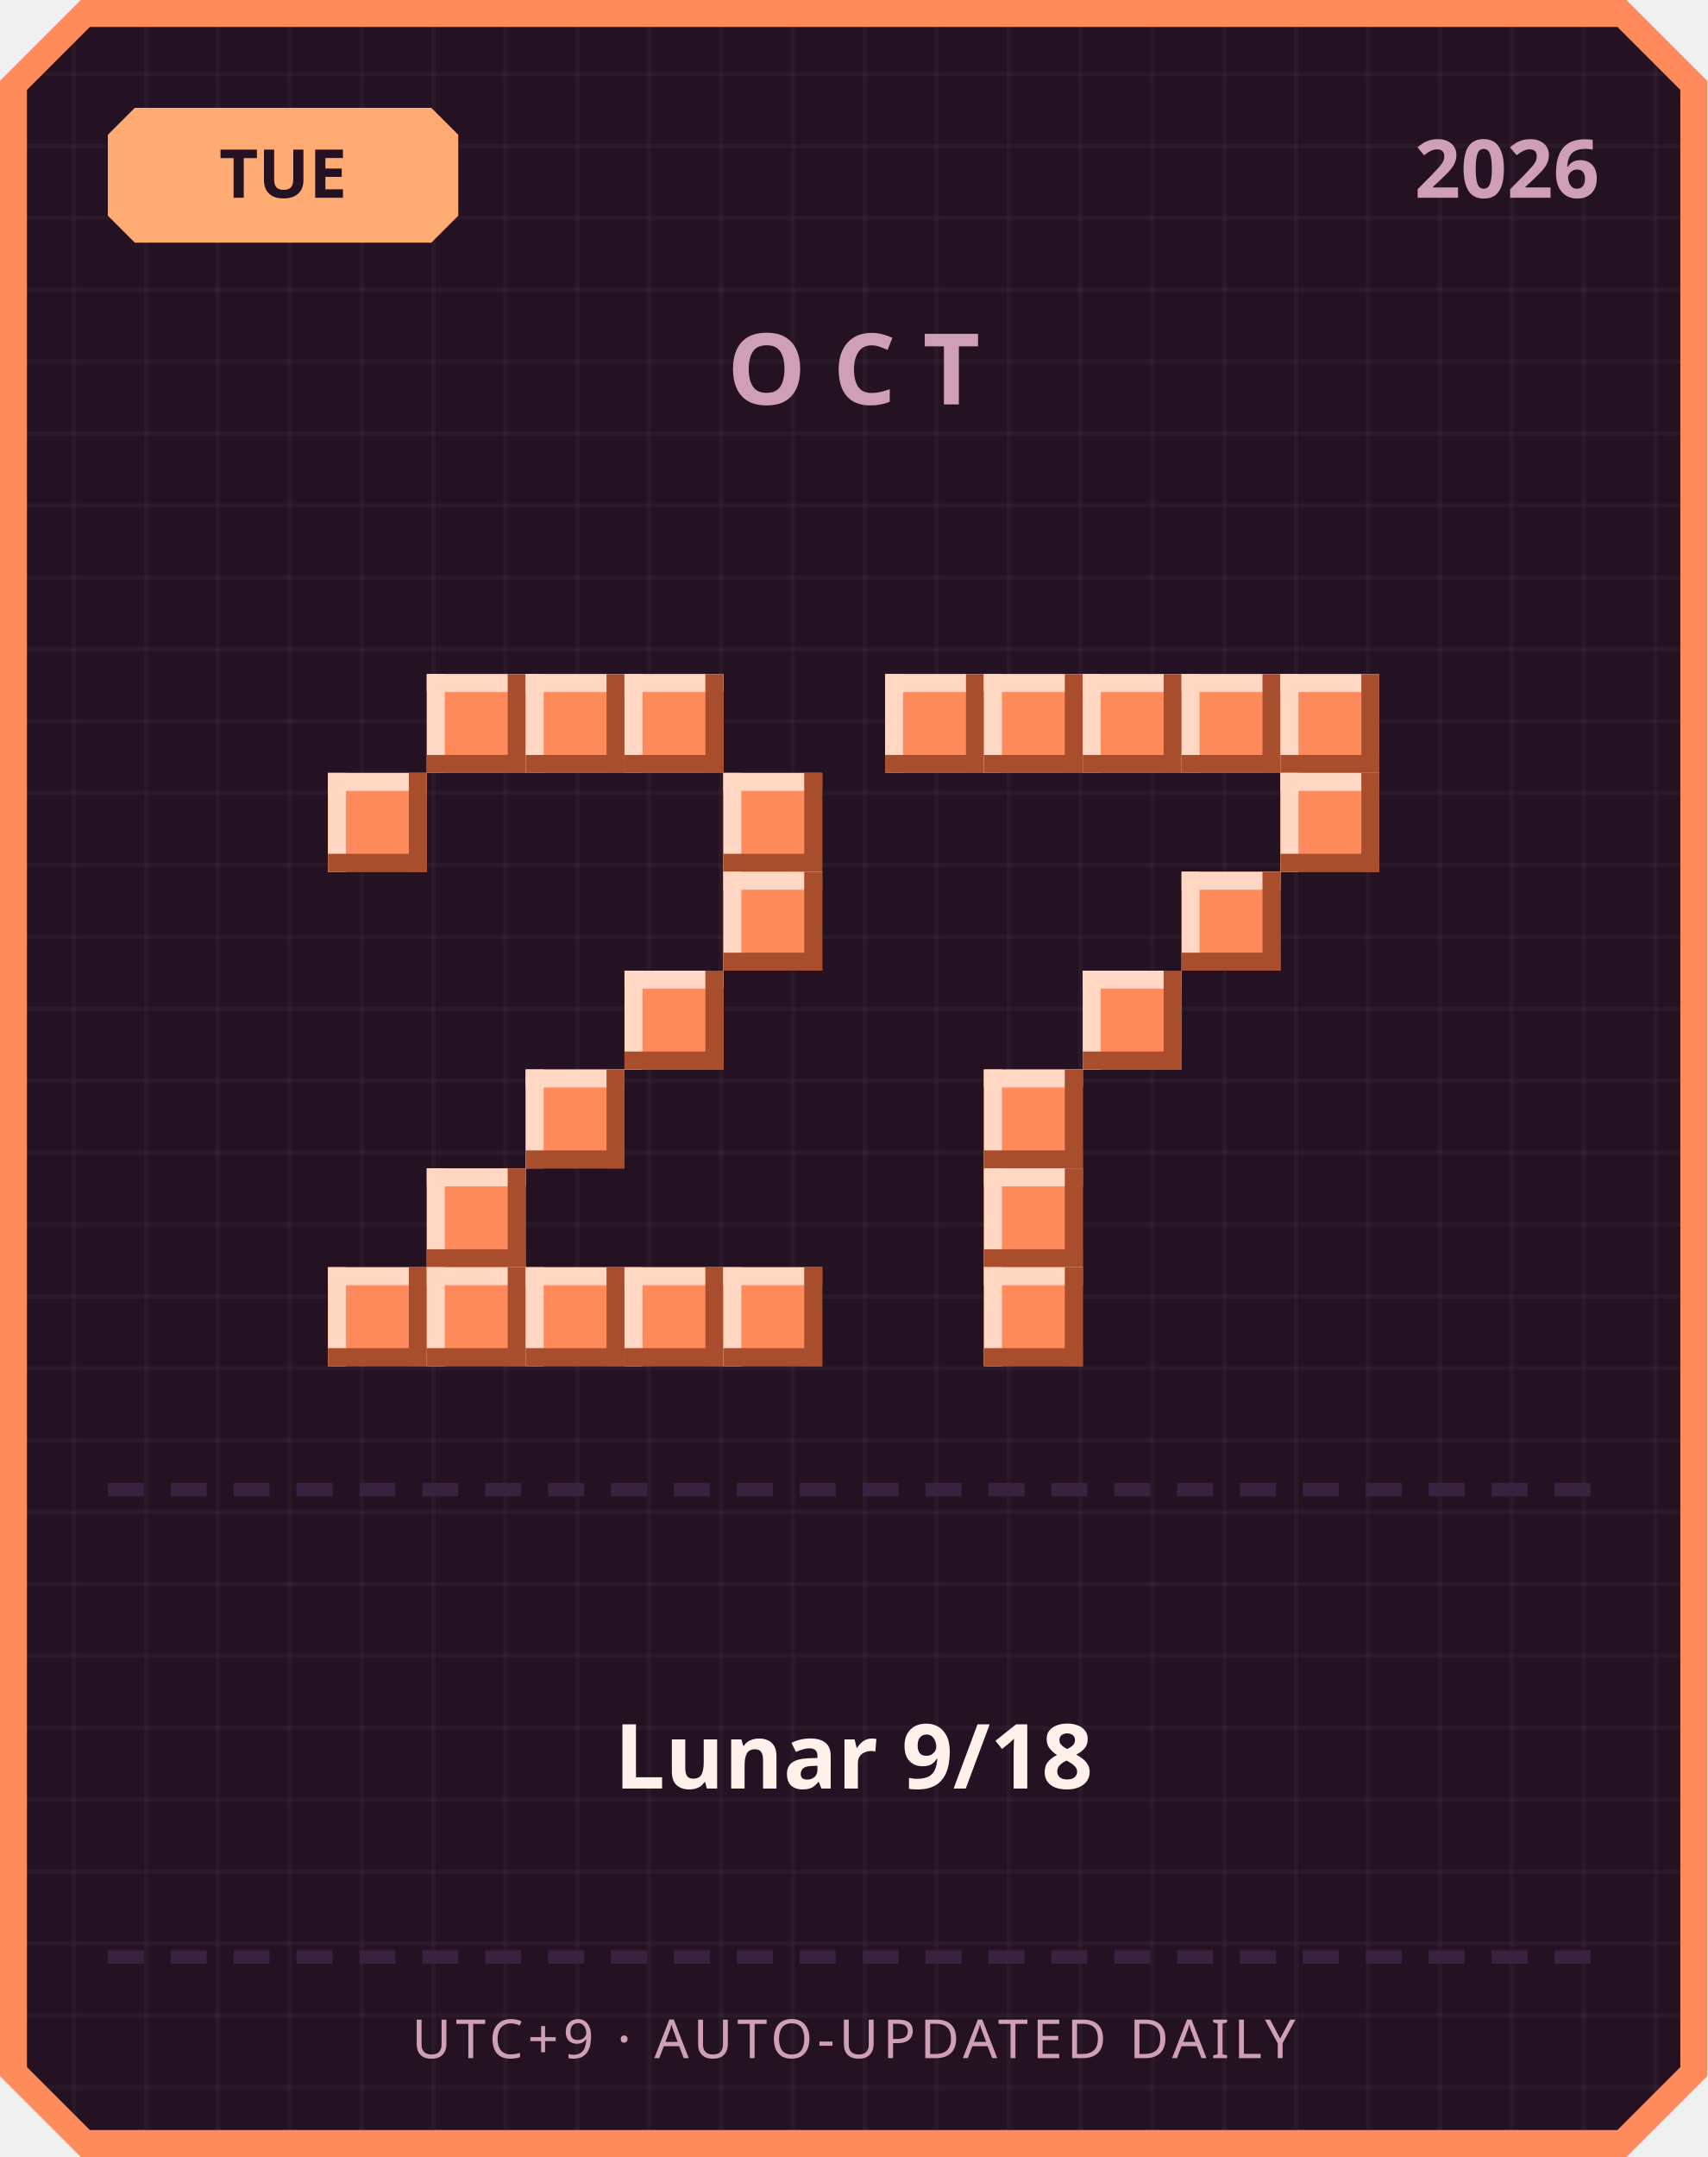
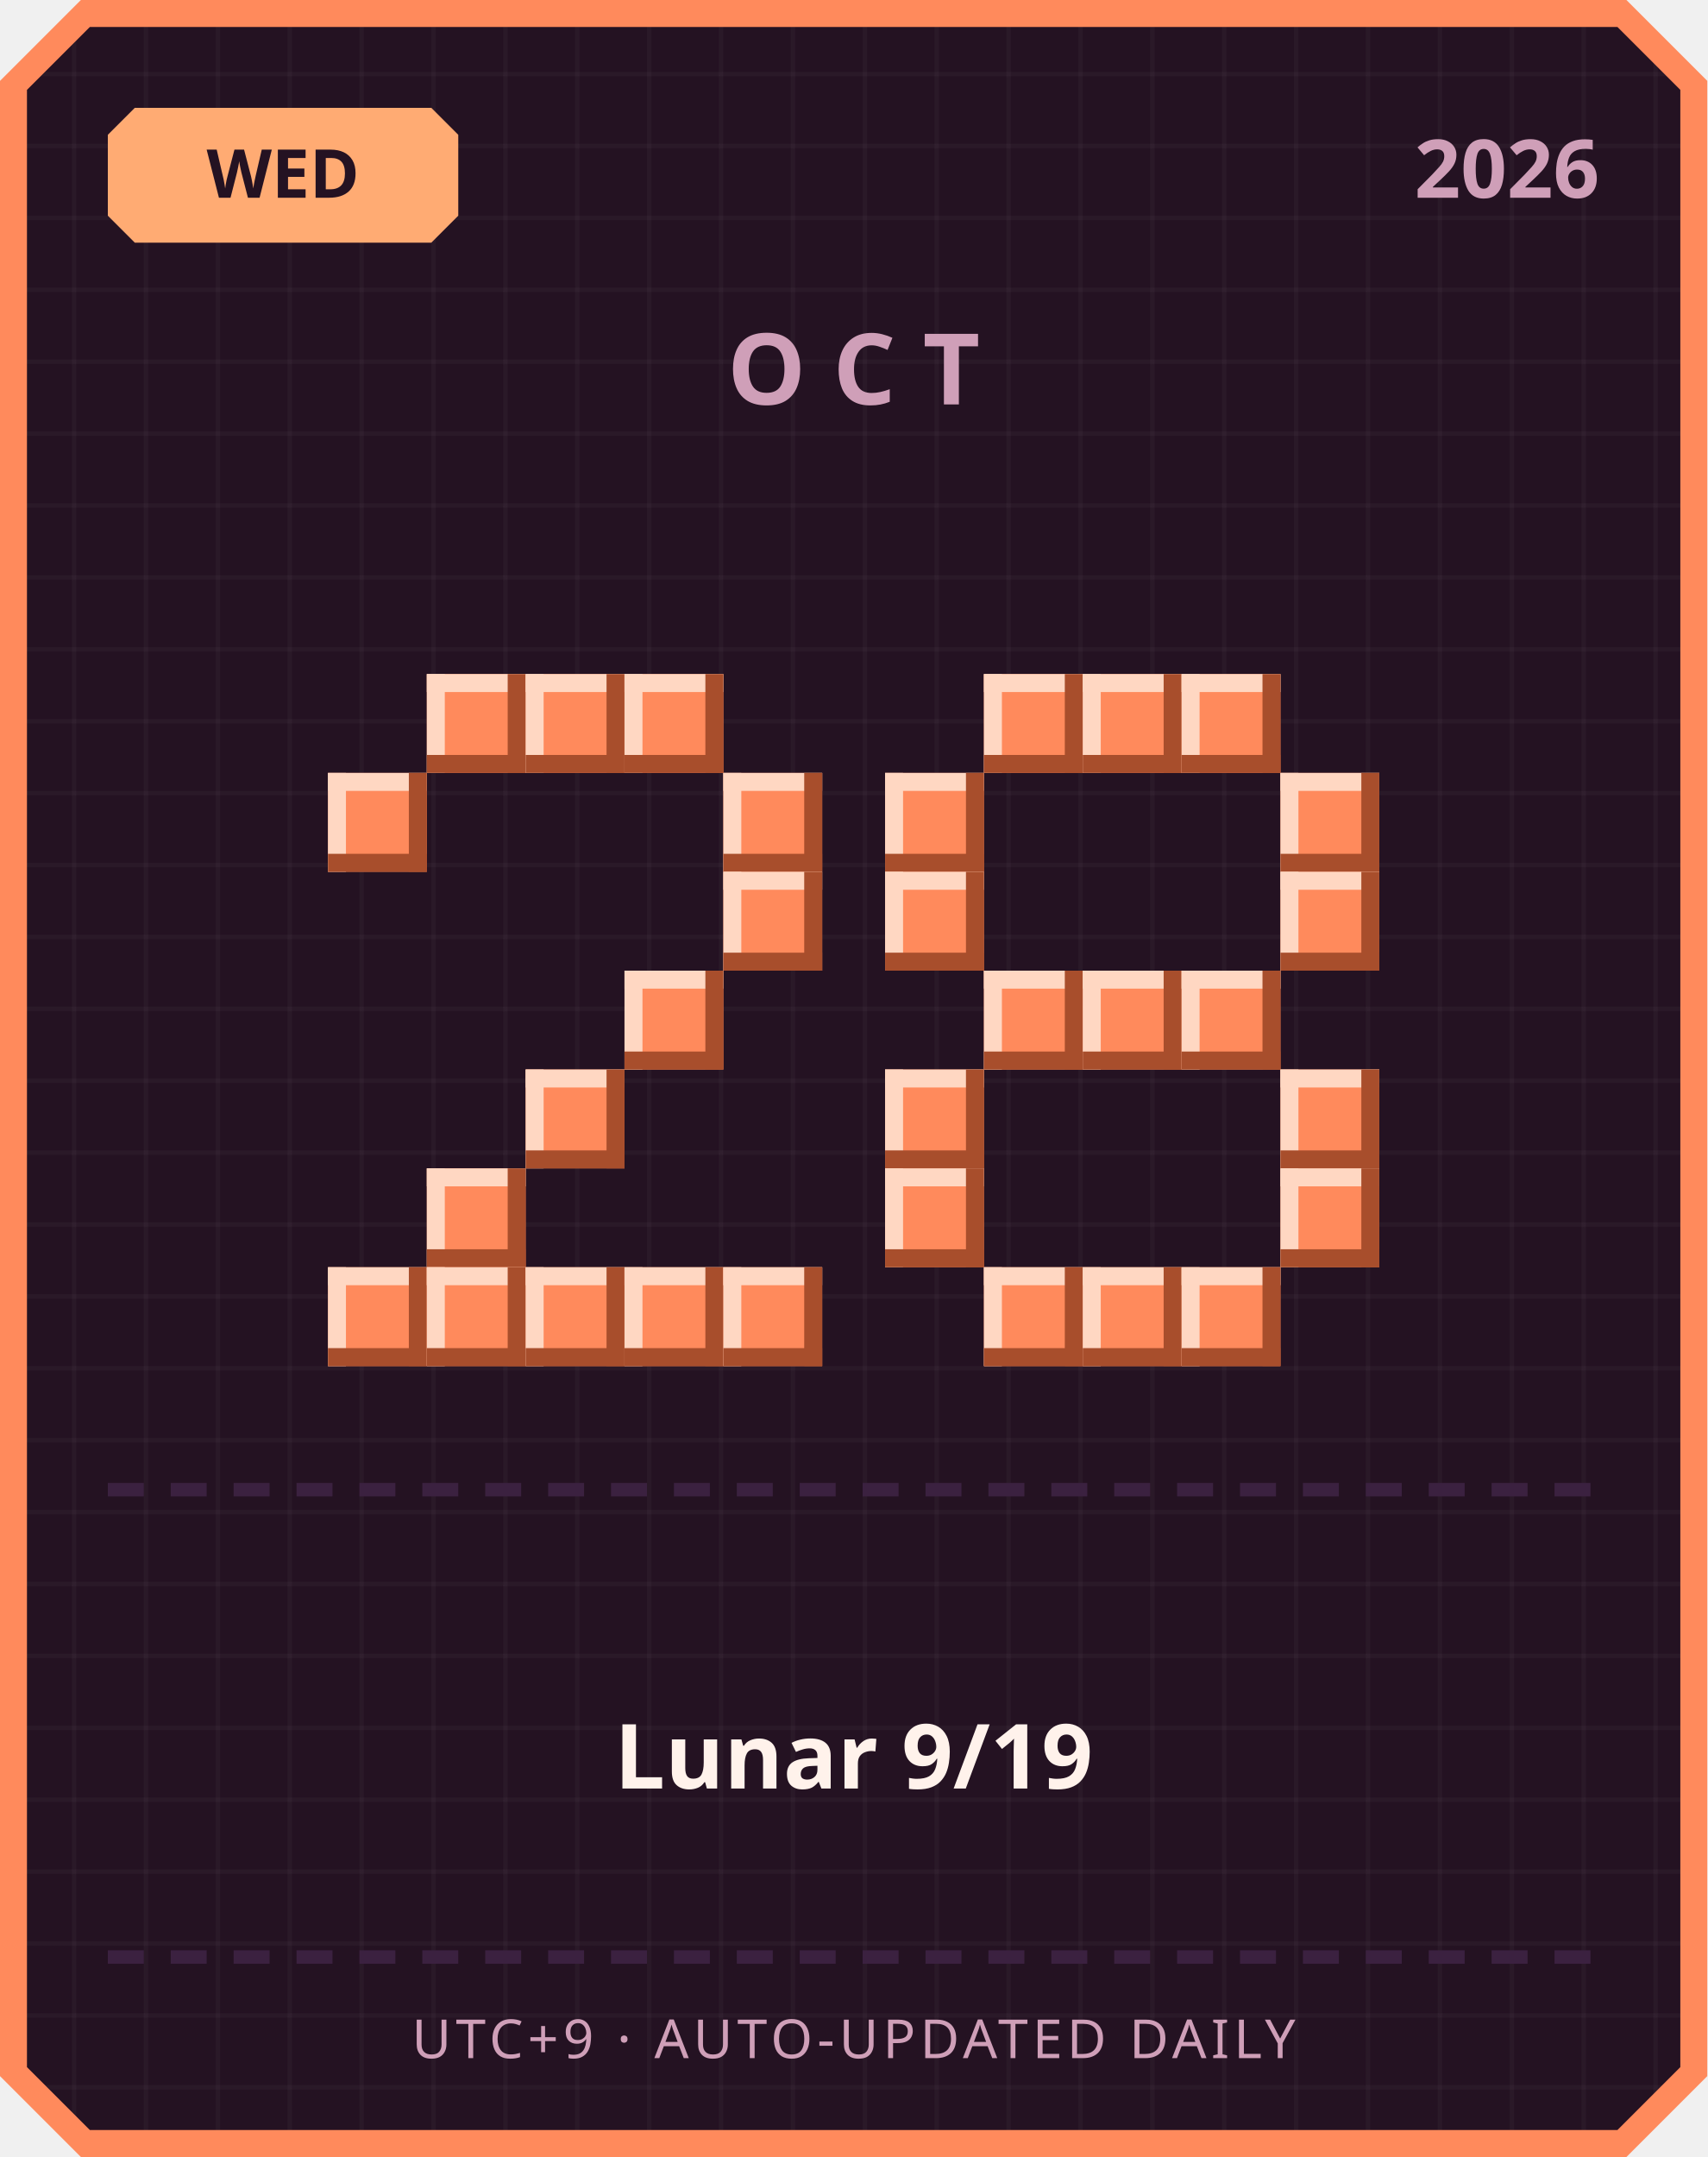
<svg xmlns="http://www.w3.org/2000/svg" width="380" height="480" viewBox="0 0 380 480">
  <defs>
    <pattern id="grid" width="16" height="16" patternUnits="userSpaceOnUse">
      <rect width="16" height="16" fill="#241222" />
      <rect width="1" height="16" fill="#ffffff" opacity="0.03" />
      <rect width="16" height="1" fill="#ffffff" opacity="0.03" />
    </pattern>
  </defs>
  <path d="M 18,0 L 362,0 L 380,18 L 380,462 L 362,480 L 18,480 L 0,462 L 0,18 Z" fill="#ff8a5c" />
  <path d="M 20,6 L 360,6 L 374,20 L 374,460 L 360,474 L 20,474 L 6,460 L 6,20 Z" fill="url(#grid)" />
  <path d="M 30,24 L 96,24 L 102,30 L 102,48 L 96,54 L 30,54 L 24,48 L 24,30 Z" fill="#ffab73" />
-   <text x="63" y="44" text-anchor="middle" font-family="'Segoe UI', sans-serif" font-size="15" font-weight="700" fill="#241222">TUE</text>
+   <text x="63" y="44" text-anchor="middle" font-family="'Segoe UI', sans-serif" font-size="15" font-weight="700" fill="#241222">WED</text>
  <text x="356" y="44" text-anchor="end" font-family="'Segoe UI', sans-serif" font-size="18" font-weight="700" fill="#cf9fb8">2026</text>
  <text x="190" y="90" text-anchor="middle" font-family="'Segoe UI', sans-serif" font-size="22" font-weight="700" letter-spacing="6" fill="#cf9fb8">OCT</text>
  <rect x="95" y="150" width="22" height="22" fill="#ff8a5c" />
  <rect x="95" y="150" width="22" height="4" fill="#ffd7c2" />
  <rect x="95" y="150" width="4" height="22" fill="#ffd7c2" />
  <rect x="95" y="168" width="22" height="4" fill="#a84e2c" />
  <rect x="113" y="150" width="4" height="22" fill="#a84e2c" />
  <rect x="117" y="150" width="22" height="22" fill="#ff8a5c" />
  <rect x="117" y="150" width="22" height="4" fill="#ffd7c2" />
  <rect x="117" y="150" width="4" height="22" fill="#ffd7c2" />
  <rect x="117" y="168" width="22" height="4" fill="#a84e2c" />
  <rect x="135" y="150" width="4" height="22" fill="#a84e2c" />
  <rect x="139" y="150" width="22" height="22" fill="#ff8a5c" />
  <rect x="139" y="150" width="22" height="4" fill="#ffd7c2" />
  <rect x="139" y="150" width="4" height="22" fill="#ffd7c2" />
  <rect x="139" y="168" width="22" height="4" fill="#a84e2c" />
  <rect x="157" y="150" width="4" height="22" fill="#a84e2c" />
  <rect x="73" y="172" width="22" height="22" fill="#ff8a5c" />
  <rect x="73" y="172" width="22" height="4" fill="#ffd7c2" />
  <rect x="73" y="172" width="4" height="22" fill="#ffd7c2" />
  <rect x="73" y="190" width="22" height="4" fill="#a84e2c" />
  <rect x="91" y="172" width="4" height="22" fill="#a84e2c" />
  <rect x="161" y="172" width="22" height="22" fill="#ff8a5c" />
  <rect x="161" y="172" width="22" height="4" fill="#ffd7c2" />
  <rect x="161" y="172" width="4" height="22" fill="#ffd7c2" />
  <rect x="161" y="190" width="22" height="4" fill="#a84e2c" />
  <rect x="179" y="172" width="4" height="22" fill="#a84e2c" />
  <rect x="161" y="194" width="22" height="22" fill="#ff8a5c" />
  <rect x="161" y="194" width="22" height="4" fill="#ffd7c2" />
  <rect x="161" y="194" width="4" height="22" fill="#ffd7c2" />
  <rect x="161" y="212" width="22" height="4" fill="#a84e2c" />
  <rect x="179" y="194" width="4" height="22" fill="#a84e2c" />
  <rect x="139" y="216" width="22" height="22" fill="#ff8a5c" />
  <rect x="139" y="216" width="22" height="4" fill="#ffd7c2" />
  <rect x="139" y="216" width="4" height="22" fill="#ffd7c2" />
  <rect x="139" y="234" width="22" height="4" fill="#a84e2c" />
  <rect x="157" y="216" width="4" height="22" fill="#a84e2c" />
  <rect x="117" y="238" width="22" height="22" fill="#ff8a5c" />
  <rect x="117" y="238" width="22" height="4" fill="#ffd7c2" />
  <rect x="117" y="238" width="4" height="22" fill="#ffd7c2" />
  <rect x="117" y="256" width="22" height="4" fill="#a84e2c" />
  <rect x="135" y="238" width="4" height="22" fill="#a84e2c" />
  <rect x="95" y="260" width="22" height="22" fill="#ff8a5c" />
  <rect x="95" y="260" width="22" height="4" fill="#ffd7c2" />
  <rect x="95" y="260" width="4" height="22" fill="#ffd7c2" />
  <rect x="95" y="278" width="22" height="4" fill="#a84e2c" />
  <rect x="113" y="260" width="4" height="22" fill="#a84e2c" />
  <rect x="73" y="282" width="22" height="22" fill="#ff8a5c" />
  <rect x="73" y="282" width="22" height="4" fill="#ffd7c2" />
  <rect x="73" y="282" width="4" height="22" fill="#ffd7c2" />
  <rect x="73" y="300" width="22" height="4" fill="#a84e2c" />
  <rect x="91" y="282" width="4" height="22" fill="#a84e2c" />
  <rect x="95" y="282" width="22" height="22" fill="#ff8a5c" />
  <rect x="95" y="282" width="22" height="4" fill="#ffd7c2" />
  <rect x="95" y="282" width="4" height="22" fill="#ffd7c2" />
  <rect x="95" y="300" width="22" height="4" fill="#a84e2c" />
  <rect x="113" y="282" width="4" height="22" fill="#a84e2c" />
  <rect x="117" y="282" width="22" height="22" fill="#ff8a5c" />
  <rect x="117" y="282" width="22" height="4" fill="#ffd7c2" />
  <rect x="117" y="282" width="4" height="22" fill="#ffd7c2" />
  <rect x="117" y="300" width="22" height="4" fill="#a84e2c" />
  <rect x="135" y="282" width="4" height="22" fill="#a84e2c" />
  <rect x="139" y="282" width="22" height="22" fill="#ff8a5c" />
  <rect x="139" y="282" width="22" height="4" fill="#ffd7c2" />
  <rect x="139" y="282" width="4" height="22" fill="#ffd7c2" />
  <rect x="139" y="300" width="22" height="4" fill="#a84e2c" />
  <rect x="157" y="282" width="4" height="22" fill="#a84e2c" />
  <rect x="161" y="282" width="22" height="22" fill="#ff8a5c" />
  <rect x="161" y="282" width="22" height="4" fill="#ffd7c2" />
  <rect x="161" y="282" width="4" height="22" fill="#ffd7c2" />
  <rect x="161" y="300" width="22" height="4" fill="#a84e2c" />
  <rect x="179" y="282" width="4" height="22" fill="#a84e2c" />
-   <rect x="197" y="150" width="22" height="22" fill="#ff8a5c" />
-   <rect x="197" y="150" width="22" height="4" fill="#ffd7c2" />
-   <rect x="197" y="150" width="4" height="22" fill="#ffd7c2" />
-   <rect x="197" y="168" width="22" height="4" fill="#a84e2c" />
-   <rect x="215" y="150" width="4" height="22" fill="#a84e2c" />
  <rect x="219" y="150" width="22" height="22" fill="#ff8a5c" />
  <rect x="219" y="150" width="22" height="4" fill="#ffd7c2" />
  <rect x="219" y="150" width="4" height="22" fill="#ffd7c2" />
  <rect x="219" y="168" width="22" height="4" fill="#a84e2c" />
  <rect x="237" y="150" width="4" height="22" fill="#a84e2c" />
  <rect x="241" y="150" width="22" height="22" fill="#ff8a5c" />
  <rect x="241" y="150" width="22" height="4" fill="#ffd7c2" />
  <rect x="241" y="150" width="4" height="22" fill="#ffd7c2" />
  <rect x="241" y="168" width="22" height="4" fill="#a84e2c" />
  <rect x="259" y="150" width="4" height="22" fill="#a84e2c" />
  <rect x="263" y="150" width="22" height="22" fill="#ff8a5c" />
  <rect x="263" y="150" width="22" height="4" fill="#ffd7c2" />
  <rect x="263" y="150" width="4" height="22" fill="#ffd7c2" />
  <rect x="263" y="168" width="22" height="4" fill="#a84e2c" />
  <rect x="281" y="150" width="4" height="22" fill="#a84e2c" />
-   <rect x="285" y="150" width="22" height="22" fill="#ff8a5c" />
-   <rect x="285" y="150" width="22" height="4" fill="#ffd7c2" />
-   <rect x="285" y="150" width="4" height="22" fill="#ffd7c2" />
-   <rect x="285" y="168" width="22" height="4" fill="#a84e2c" />
-   <rect x="303" y="150" width="4" height="22" fill="#a84e2c" />
+   <rect x="197" y="172" width="22" height="22" fill="#ff8a5c" />
+   <rect x="197" y="172" width="22" height="4" fill="#ffd7c2" />
+   <rect x="197" y="172" width="4" height="22" fill="#ffd7c2" />
+   <rect x="197" y="190" width="22" height="4" fill="#a84e2c" />
+   <rect x="215" y="172" width="4" height="22" fill="#a84e2c" />
  <rect x="285" y="172" width="22" height="22" fill="#ff8a5c" />
  <rect x="285" y="172" width="22" height="4" fill="#ffd7c2" />
  <rect x="285" y="172" width="4" height="22" fill="#ffd7c2" />
  <rect x="285" y="190" width="22" height="4" fill="#a84e2c" />
  <rect x="303" y="172" width="4" height="22" fill="#a84e2c" />
-   <rect x="263" y="194" width="22" height="22" fill="#ff8a5c" />
-   <rect x="263" y="194" width="22" height="4" fill="#ffd7c2" />
-   <rect x="263" y="194" width="4" height="22" fill="#ffd7c2" />
-   <rect x="263" y="212" width="22" height="4" fill="#a84e2c" />
-   <rect x="281" y="194" width="4" height="22" fill="#a84e2c" />
+   <rect x="197" y="194" width="22" height="22" fill="#ff8a5c" />
+   <rect x="197" y="194" width="22" height="4" fill="#ffd7c2" />
+   <rect x="197" y="194" width="4" height="22" fill="#ffd7c2" />
+   <rect x="197" y="212" width="22" height="4" fill="#a84e2c" />
+   <rect x="215" y="194" width="4" height="22" fill="#a84e2c" />
+   <rect x="285" y="194" width="22" height="22" fill="#ff8a5c" />
+   <rect x="285" y="194" width="22" height="4" fill="#ffd7c2" />
+   <rect x="285" y="194" width="4" height="22" fill="#ffd7c2" />
+   <rect x="285" y="212" width="22" height="4" fill="#a84e2c" />
+   <rect x="303" y="194" width="4" height="22" fill="#a84e2c" />
+   <rect x="219" y="216" width="22" height="22" fill="#ff8a5c" />
+   <rect x="219" y="216" width="22" height="4" fill="#ffd7c2" />
+   <rect x="219" y="216" width="4" height="22" fill="#ffd7c2" />
+   <rect x="219" y="234" width="22" height="4" fill="#a84e2c" />
+   <rect x="237" y="216" width="4" height="22" fill="#a84e2c" />
  <rect x="241" y="216" width="22" height="22" fill="#ff8a5c" />
  <rect x="241" y="216" width="22" height="4" fill="#ffd7c2" />
  <rect x="241" y="216" width="4" height="22" fill="#ffd7c2" />
  <rect x="241" y="234" width="22" height="4" fill="#a84e2c" />
  <rect x="259" y="216" width="4" height="22" fill="#a84e2c" />
-   <rect x="219" y="238" width="22" height="22" fill="#ff8a5c" />
-   <rect x="219" y="238" width="22" height="4" fill="#ffd7c2" />
-   <rect x="219" y="238" width="4" height="22" fill="#ffd7c2" />
-   <rect x="219" y="256" width="22" height="4" fill="#a84e2c" />
-   <rect x="237" y="238" width="4" height="22" fill="#a84e2c" />
-   <rect x="219" y="260" width="22" height="22" fill="#ff8a5c" />
-   <rect x="219" y="260" width="22" height="4" fill="#ffd7c2" />
-   <rect x="219" y="260" width="4" height="22" fill="#ffd7c2" />
-   <rect x="219" y="278" width="22" height="4" fill="#a84e2c" />
-   <rect x="237" y="260" width="4" height="22" fill="#a84e2c" />
+   <rect x="263" y="216" width="22" height="22" fill="#ff8a5c" />
+   <rect x="263" y="216" width="22" height="4" fill="#ffd7c2" />
+   <rect x="263" y="216" width="4" height="22" fill="#ffd7c2" />
+   <rect x="263" y="234" width="22" height="4" fill="#a84e2c" />
+   <rect x="281" y="216" width="4" height="22" fill="#a84e2c" />
+   <rect x="197" y="238" width="22" height="22" fill="#ff8a5c" />
+   <rect x="197" y="238" width="22" height="4" fill="#ffd7c2" />
+   <rect x="197" y="238" width="4" height="22" fill="#ffd7c2" />
+   <rect x="197" y="256" width="22" height="4" fill="#a84e2c" />
+   <rect x="215" y="238" width="4" height="22" fill="#a84e2c" />
+   <rect x="285" y="238" width="22" height="22" fill="#ff8a5c" />
+   <rect x="285" y="238" width="22" height="4" fill="#ffd7c2" />
+   <rect x="285" y="238" width="4" height="22" fill="#ffd7c2" />
+   <rect x="285" y="256" width="22" height="4" fill="#a84e2c" />
+   <rect x="303" y="238" width="4" height="22" fill="#a84e2c" />
+   <rect x="197" y="260" width="22" height="22" fill="#ff8a5c" />
+   <rect x="197" y="260" width="22" height="4" fill="#ffd7c2" />
+   <rect x="197" y="260" width="4" height="22" fill="#ffd7c2" />
+   <rect x="197" y="278" width="22" height="4" fill="#a84e2c" />
+   <rect x="215" y="260" width="4" height="22" fill="#a84e2c" />
+   <rect x="285" y="260" width="22" height="22" fill="#ff8a5c" />
+   <rect x="285" y="260" width="22" height="4" fill="#ffd7c2" />
+   <rect x="285" y="260" width="4" height="22" fill="#ffd7c2" />
+   <rect x="285" y="278" width="22" height="4" fill="#a84e2c" />
+   <rect x="303" y="260" width="4" height="22" fill="#a84e2c" />
  <rect x="219" y="282" width="22" height="22" fill="#ff8a5c" />
  <rect x="219" y="282" width="22" height="4" fill="#ffd7c2" />
  <rect x="219" y="282" width="4" height="22" fill="#ffd7c2" />
  <rect x="219" y="300" width="22" height="4" fill="#a84e2c" />
  <rect x="237" y="282" width="4" height="22" fill="#a84e2c" />
+   <rect x="241" y="282" width="22" height="22" fill="#ff8a5c" />
+   <rect x="241" y="282" width="22" height="4" fill="#ffd7c2" />
+   <rect x="241" y="282" width="4" height="22" fill="#ffd7c2" />
+   <rect x="241" y="300" width="22" height="4" fill="#a84e2c" />
+   <rect x="259" y="282" width="4" height="22" fill="#a84e2c" />
+   <rect x="263" y="282" width="22" height="22" fill="#ff8a5c" />
+   <rect x="263" y="282" width="22" height="4" fill="#ffd7c2" />
+   <rect x="263" y="282" width="4" height="22" fill="#ffd7c2" />
+   <rect x="263" y="300" width="22" height="4" fill="#a84e2c" />
+   <rect x="281" y="282" width="4" height="22" fill="#a84e2c" />
  <rect x="24" y="330" width="8" height="3" fill="#3b2140" />
  <rect x="38" y="330" width="8" height="3" fill="#3b2140" />
  <rect x="52" y="330" width="8" height="3" fill="#3b2140" />
  <rect x="66" y="330" width="8" height="3" fill="#3b2140" />
  <rect x="80" y="330" width="8" height="3" fill="#3b2140" />
  <rect x="94" y="330" width="8" height="3" fill="#3b2140" />
  <rect x="108" y="330" width="8" height="3" fill="#3b2140" />
  <rect x="122" y="330" width="8" height="3" fill="#3b2140" />
  <rect x="136" y="330" width="8" height="3" fill="#3b2140" />
  <rect x="150" y="330" width="8" height="3" fill="#3b2140" />
  <rect x="164" y="330" width="8" height="3" fill="#3b2140" />
  <rect x="178" y="330" width="8" height="3" fill="#3b2140" />
  <rect x="192" y="330" width="8" height="3" fill="#3b2140" />
  <rect x="206" y="330" width="8" height="3" fill="#3b2140" />
  <rect x="220" y="330" width="8" height="3" fill="#3b2140" />
  <rect x="234" y="330" width="8" height="3" fill="#3b2140" />
  <rect x="248" y="330" width="8" height="3" fill="#3b2140" />
  <rect x="262" y="330" width="8" height="3" fill="#3b2140" />
  <rect x="276" y="330" width="8" height="3" fill="#3b2140" />
  <rect x="290" y="330" width="8" height="3" fill="#3b2140" />
  <rect x="304" y="330" width="8" height="3" fill="#3b2140" />
  <rect x="318" y="330" width="8" height="3" fill="#3b2140" />
  <rect x="332" y="330" width="8" height="3" fill="#3b2140" />
  <rect x="346" y="330" width="8" height="3" fill="#3b2140" />
-   <text x="190" y="398" text-anchor="middle" font-family="'Segoe UI', 'Microsoft JhengHei', sans-serif" font-size="20" font-weight="700" fill="#fff2eb">Lunar 9/18</text>
+   <text x="190" y="398" text-anchor="middle" font-family="'Segoe UI', 'Microsoft JhengHei', sans-serif" font-size="20" font-weight="700" fill="#fff2eb">Lunar 9/19</text>
  <rect x="24" y="434" width="8" height="3" fill="#3b2140" />
  <rect x="38" y="434" width="8" height="3" fill="#3b2140" />
  <rect x="52" y="434" width="8" height="3" fill="#3b2140" />
  <rect x="66" y="434" width="8" height="3" fill="#3b2140" />
  <rect x="80" y="434" width="8" height="3" fill="#3b2140" />
  <rect x="94" y="434" width="8" height="3" fill="#3b2140" />
  <rect x="108" y="434" width="8" height="3" fill="#3b2140" />
  <rect x="122" y="434" width="8" height="3" fill="#3b2140" />
  <rect x="136" y="434" width="8" height="3" fill="#3b2140" />
  <rect x="150" y="434" width="8" height="3" fill="#3b2140" />
  <rect x="164" y="434" width="8" height="3" fill="#3b2140" />
  <rect x="178" y="434" width="8" height="3" fill="#3b2140" />
  <rect x="192" y="434" width="8" height="3" fill="#3b2140" />
  <rect x="206" y="434" width="8" height="3" fill="#3b2140" />
  <rect x="220" y="434" width="8" height="3" fill="#3b2140" />
  <rect x="234" y="434" width="8" height="3" fill="#3b2140" />
  <rect x="248" y="434" width="8" height="3" fill="#3b2140" />
  <rect x="262" y="434" width="8" height="3" fill="#3b2140" />
  <rect x="276" y="434" width="8" height="3" fill="#3b2140" />
  <rect x="290" y="434" width="8" height="3" fill="#3b2140" />
  <rect x="304" y="434" width="8" height="3" fill="#3b2140" />
  <rect x="318" y="434" width="8" height="3" fill="#3b2140" />
  <rect x="332" y="434" width="8" height="3" fill="#3b2140" />
  <rect x="346" y="434" width="8" height="3" fill="#3b2140" />
  <text x="190" y="458" text-anchor="middle" font-family="'Segoe UI', sans-serif" font-size="12" letter-spacing="1" fill="#cf9fb8">UTC+9 · AUTO-UPDATED DAILY</text>
</svg>
